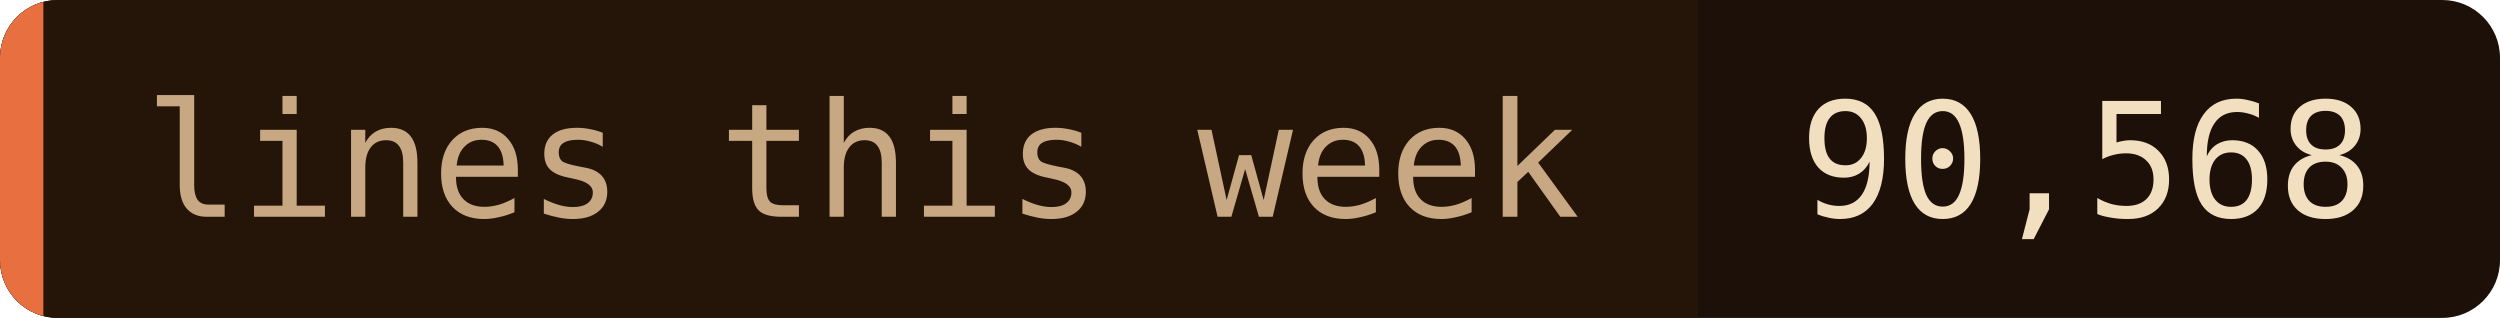
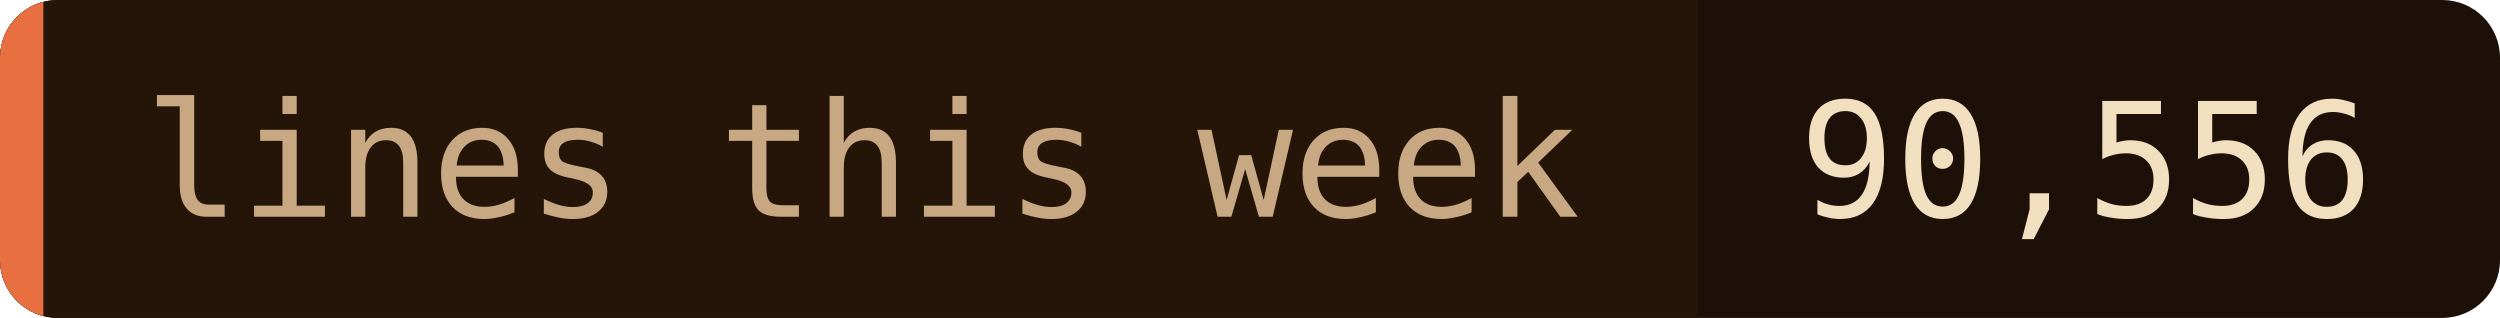
- <svg xmlns="http://www.w3.org/2000/svg" width="173" height="22" role="img" aria-label="lines this week: 90,568">
+ <svg xmlns="http://www.w3.org/2000/svg" width="173" height="22" role="img" aria-label="lines this week: 90,556">
  <clipPath id="c">
    <rect width="173" height="22" rx="4" />
  </clipPath>
  <g clip-path="url(#c)">
    <rect width="173" height="22" fill="#1c1008" />
    <rect width="117.5" height="22" fill="#241508" />
    <rect width="3" height="22" fill="#e87040" />
  </g>
  <g font-family="'JetBrains Mono', 'Fira Code', ui-monospace, SFMono-Regular, Menlo, monospace" font-size="11">
    <text x="10" y="15" fill="#c8a882">lines this week</text>
-     <text x="124.5" y="15" fill="#f2dfc0">90,568</text>
+     <text x="124.5" y="15" fill="#f2dfc0">90,556</text>
  </g>
</svg>
